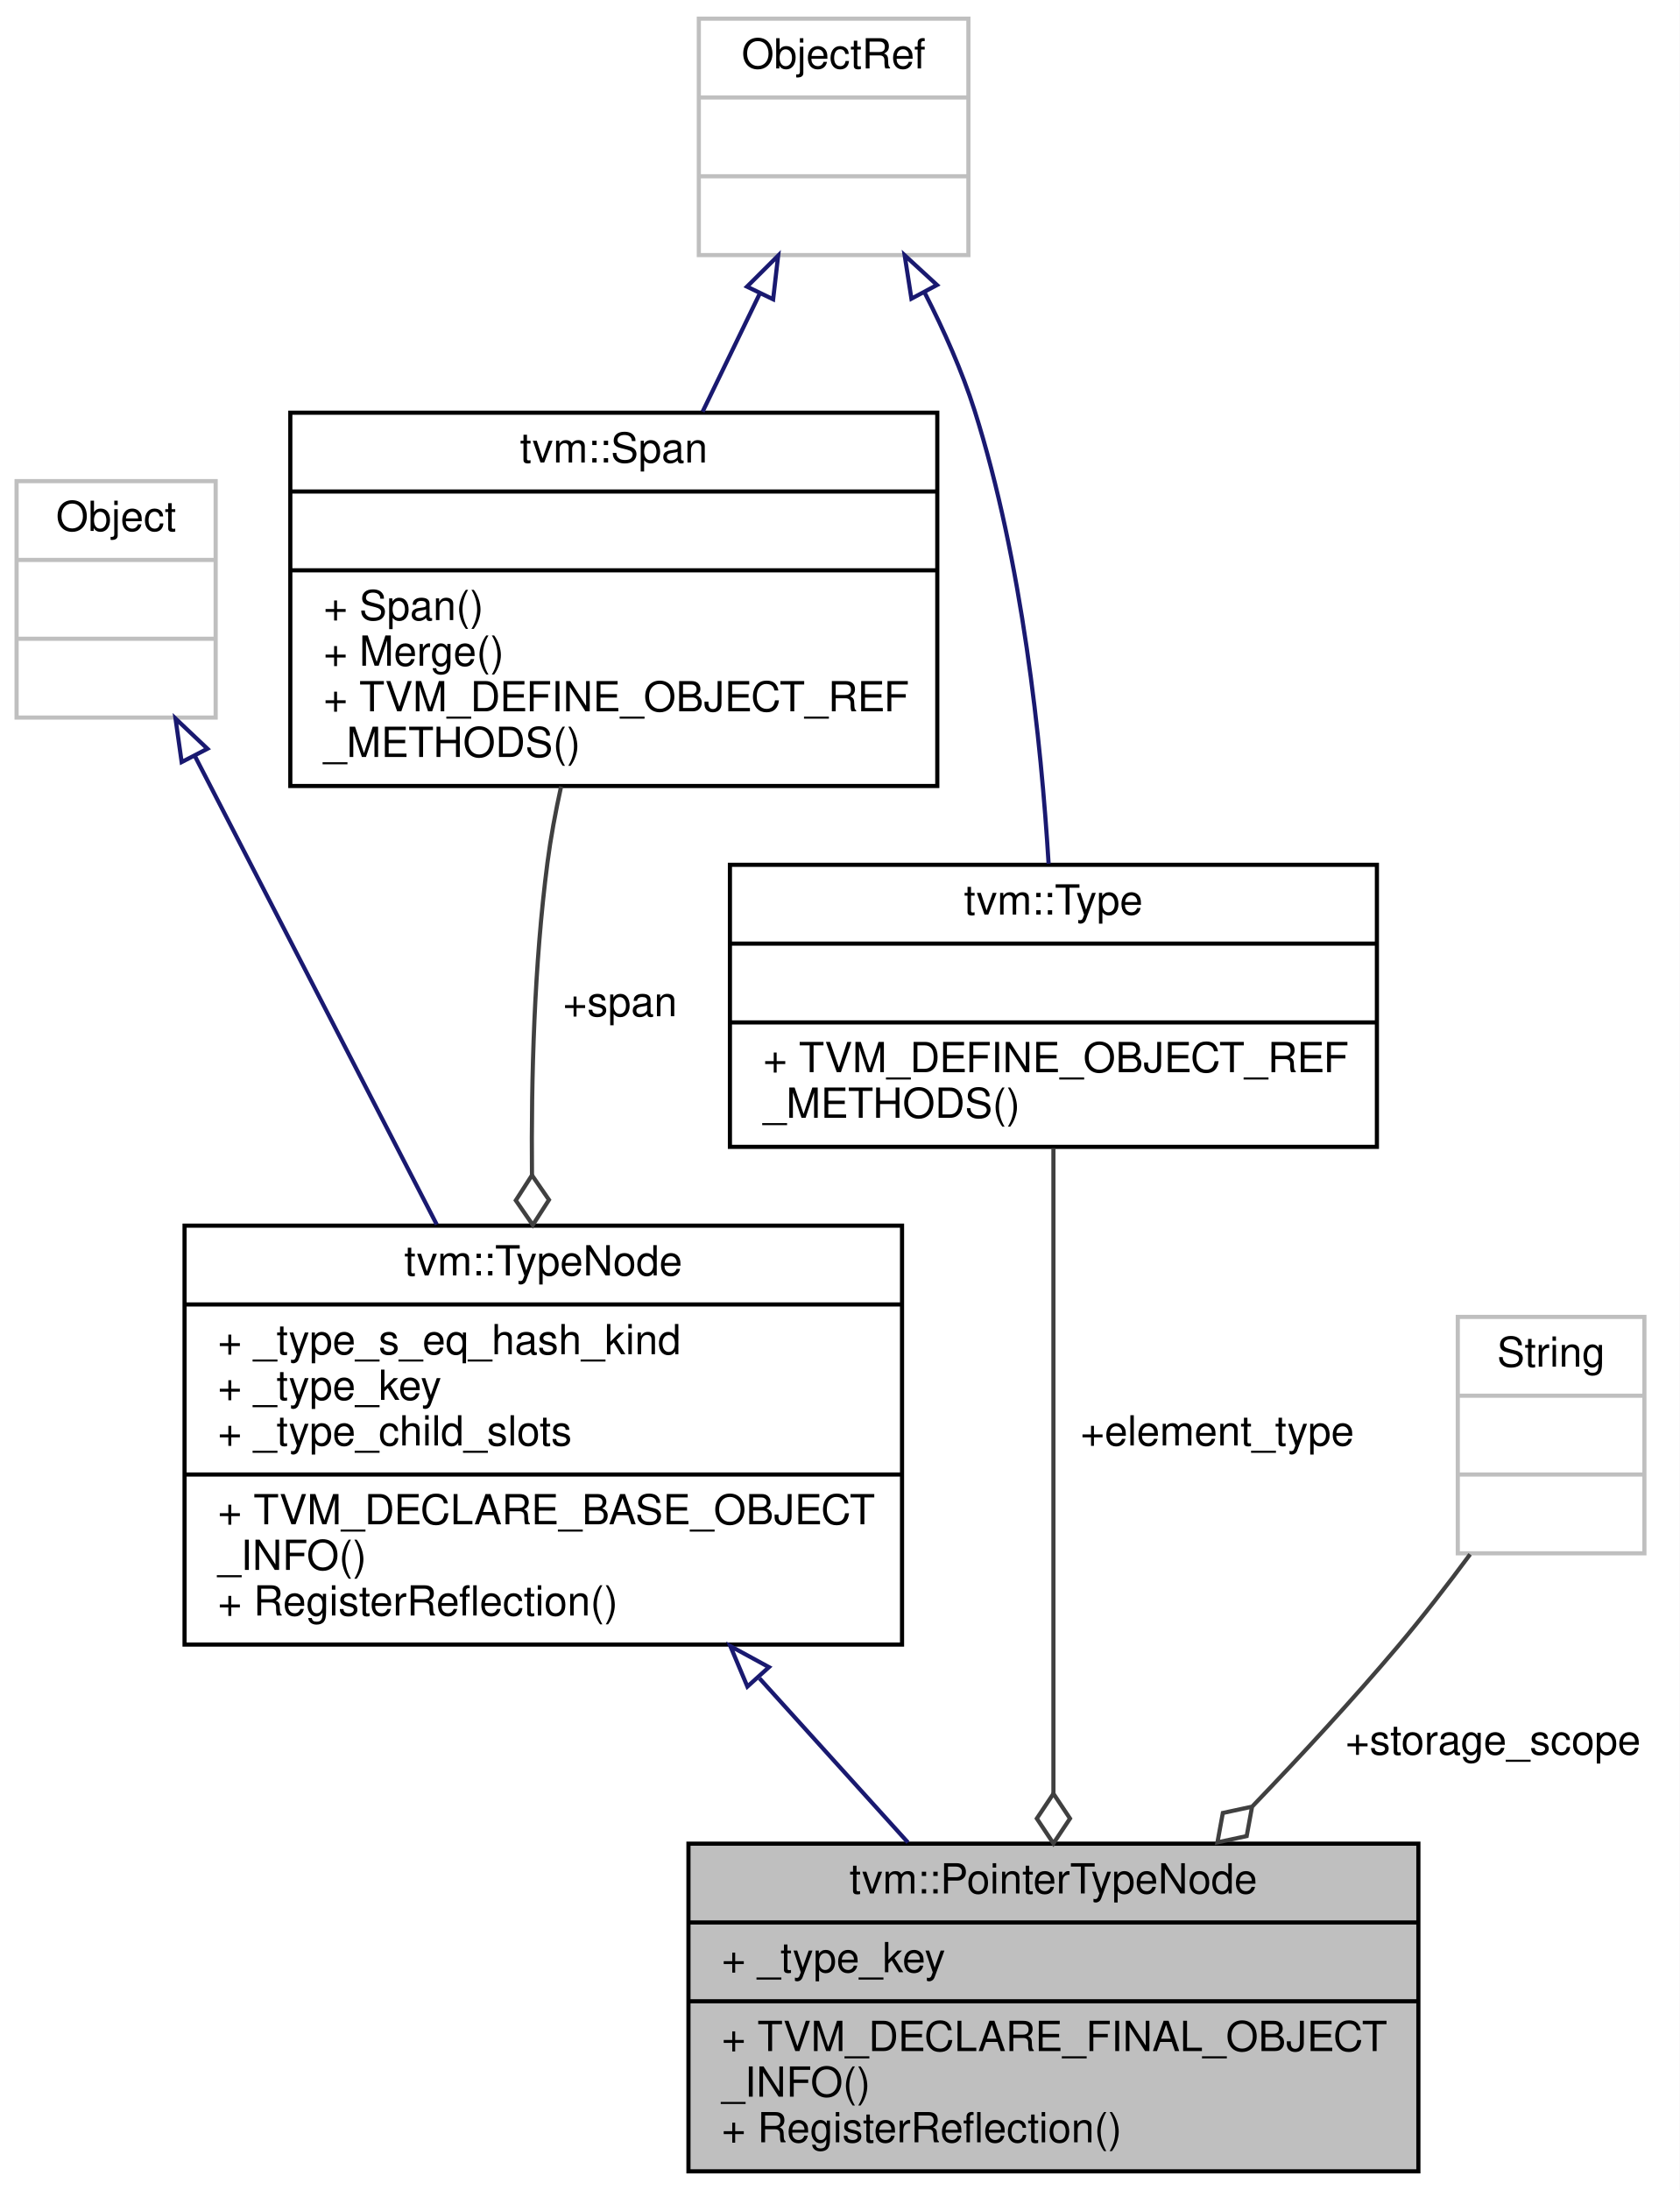
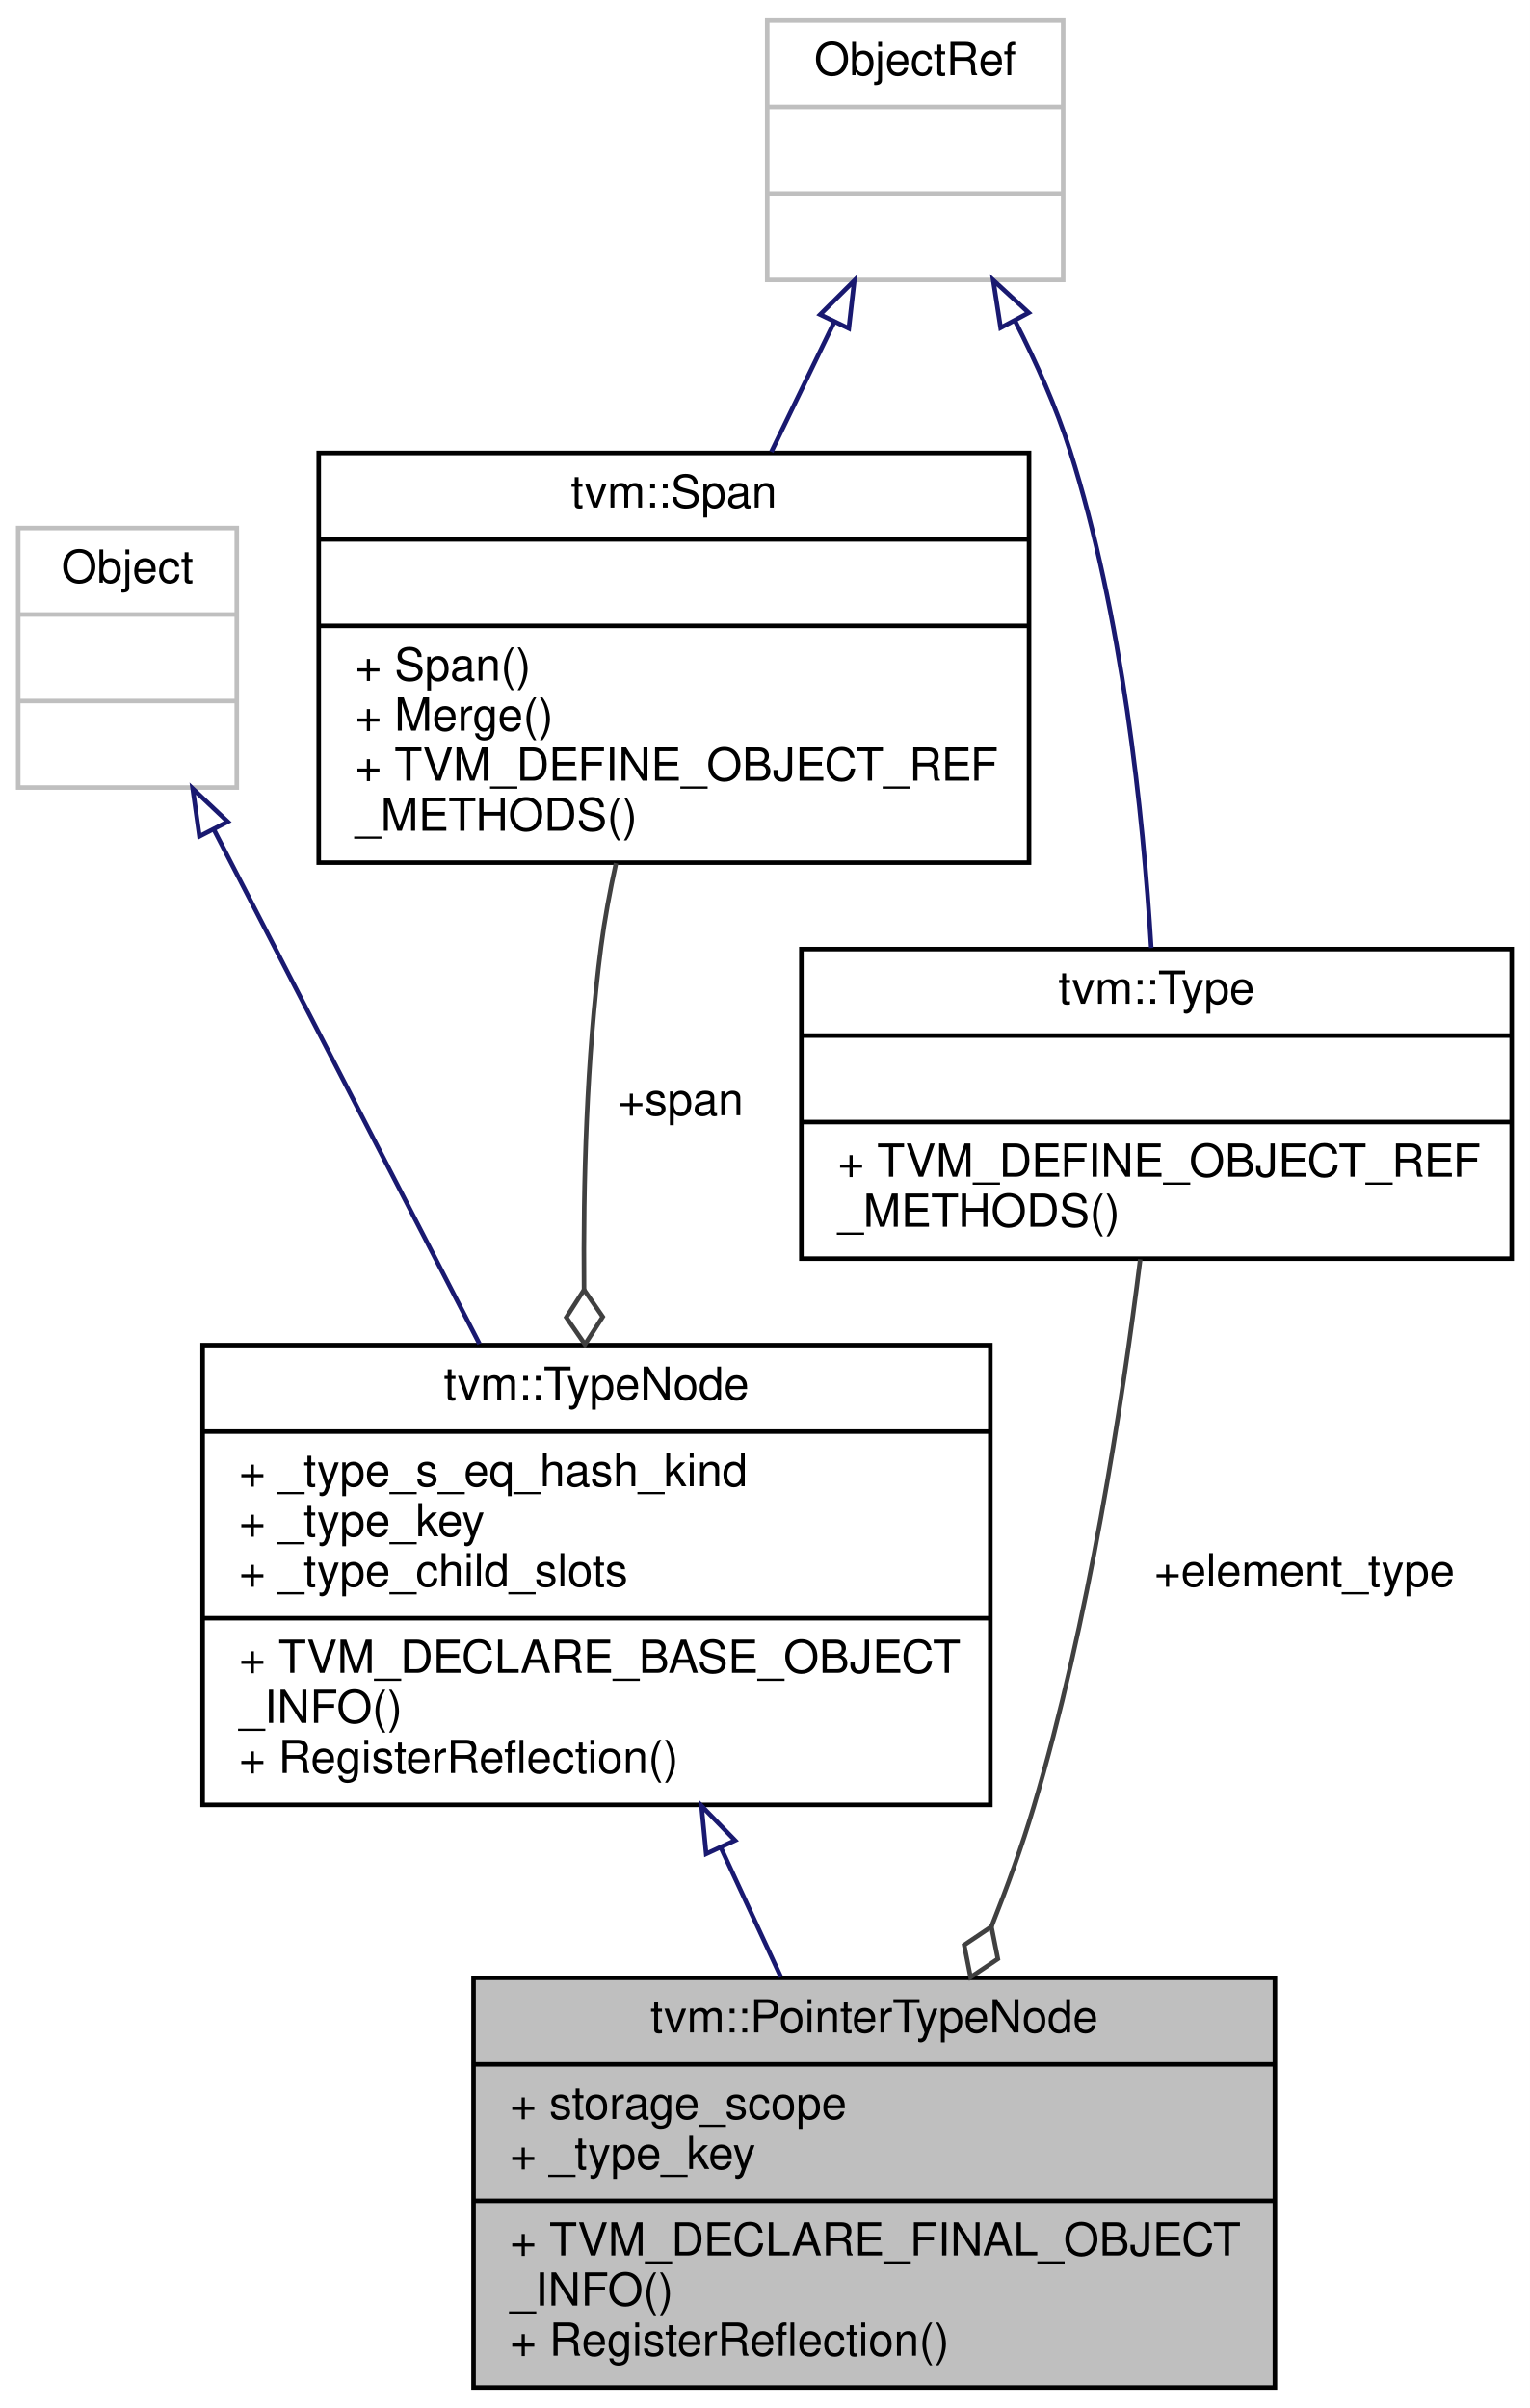
- <svg xmlns="http://www.w3.org/2000/svg" xmlns:xlink="http://www.w3.org/1999/xlink" width="405pt" height="528pt" viewBox="0.00 0.00 405.00 528.00">
-   <g id="graph0" class="graph" transform="scale(1 1) rotate(0) translate(4 524)">
-     <polygon fill="white" stroke="transparent" points="-4,4 -4,-524 401,-524 401,4 -4,4" />
+ <svg xmlns="http://www.w3.org/2000/svg" xmlns:xlink="http://www.w3.org/1999/xlink" width="336pt" height="529pt" viewBox="0.00 0.00 336.00 529.00">
+   <g id="graph0" class="graph" transform="scale(1 1) rotate(0) translate(4 525)">
+     <polygon fill="white" stroke="transparent" points="-4,4 -4,-525 332,-525 332,4 -4,4" />
    <g id="node1" class="node">
      <g id="a_node1">
        <a xlink:title="Low-level raw pointer type.">
-           <polygon fill="#bfbfbf" stroke="black" points="162,-0.5 162,-79.5 338,-79.5 338,-0.5 162,-0.5" />
-           <text text-anchor="middle" x="250" y="-67.5" font-family="Helvetica,sans-Serif" font-size="10.00">tvm::PointerTypeNode</text>
-           <polyline fill="none" stroke="black" points="162,-60.5 338,-60.5 " />
-           <text text-anchor="start" x="170" y="-48.5" font-family="Helvetica,sans-Serif" font-size="10.00">+ _type_key</text>
-           <polyline fill="none" stroke="black" points="162,-41.5 338,-41.5 " />
-           <text text-anchor="start" x="170" y="-29.5" font-family="Helvetica,sans-Serif" font-size="10.00">+ TVM_DECLARE_FINAL_OBJECT</text>
-           <text text-anchor="start" x="170" y="-18.5" font-family="Helvetica,sans-Serif" font-size="10.00">_INFO()</text>
-           <text text-anchor="start" x="170" y="-7.5" font-family="Helvetica,sans-Serif" font-size="10.00">+ RegisterReflection()</text>
+           <polygon fill="#bfbfbf" stroke="black" points="100,-0.5 100,-90.5 276,-90.5 276,-0.5 100,-0.5" />
+           <text text-anchor="middle" x="188" y="-78.5" font-family="Helvetica,sans-Serif" font-size="10.00">tvm::PointerTypeNode</text>
+           <polyline fill="none" stroke="black" points="100,-71.5 276,-71.5 " />
+           <text text-anchor="start" x="108" y="-59.5" font-family="Helvetica,sans-Serif" font-size="10.00">+ storage_scope</text>
+           <text text-anchor="start" x="108" y="-48.5" font-family="Helvetica,sans-Serif" font-size="10.00">+ _type_key</text>
+           <polyline fill="none" stroke="black" points="100,-41.5 276,-41.5 " />
+           <text text-anchor="start" x="108" y="-29.5" font-family="Helvetica,sans-Serif" font-size="10.00">+ TVM_DECLARE_FINAL_OBJECT</text>
+           <text text-anchor="start" x="108" y="-18.5" font-family="Helvetica,sans-Serif" font-size="10.00">_INFO()</text>
+           <text text-anchor="start" x="108" y="-7.5" font-family="Helvetica,sans-Serif" font-size="10.00">+ RegisterReflection()</text>
        </a>
      </g>
    </g>
    <g id="node2" class="node">
      <g id="a_node2">
        <a xlink:href="classtvm_1_1TypeNode.html" target="_top" xlink:title="Type is the base type of all types.">
-           <polygon fill="white" stroke="black" points="40.5,-127.5 40.5,-228.5 213.5,-228.5 213.5,-127.5 40.5,-127.5" />
-           <text text-anchor="middle" x="127" y="-216.5" font-family="Helvetica,sans-Serif" font-size="10.00">tvm::TypeNode</text>
-           <polyline fill="none" stroke="black" points="40.5,-209.5 213.5,-209.5 " />
-           <text text-anchor="start" x="48.5" y="-197.5" font-family="Helvetica,sans-Serif" font-size="10.00">+ _type_s_eq_hash_kind</text>
-           <text text-anchor="start" x="48.5" y="-186.5" font-family="Helvetica,sans-Serif" font-size="10.00">+ _type_key</text>
-           <text text-anchor="start" x="48.5" y="-175.5" font-family="Helvetica,sans-Serif" font-size="10.00">+ _type_child_slots</text>
-           <polyline fill="none" stroke="black" points="40.5,-168.5 213.5,-168.5 " />
-           <text text-anchor="start" x="48.5" y="-156.5" font-family="Helvetica,sans-Serif" font-size="10.00">+ TVM_DECLARE_BASE_OBJECT</text>
-           <text text-anchor="start" x="48.5" y="-145.5" font-family="Helvetica,sans-Serif" font-size="10.00">_INFO()</text>
-           <text text-anchor="start" x="48.5" y="-134.5" font-family="Helvetica,sans-Serif" font-size="10.00">+ RegisterReflection()</text>
+           <polygon fill="white" stroke="black" points="40.5,-128.5 40.5,-229.5 213.5,-229.5 213.5,-128.5 40.5,-128.5" />
+           <text text-anchor="middle" x="127" y="-217.5" font-family="Helvetica,sans-Serif" font-size="10.00">tvm::TypeNode</text>
+           <polyline fill="none" stroke="black" points="40.5,-210.5 213.5,-210.5 " />
+           <text text-anchor="start" x="48.5" y="-198.5" font-family="Helvetica,sans-Serif" font-size="10.00">+ _type_s_eq_hash_kind</text>
+           <text text-anchor="start" x="48.5" y="-187.5" font-family="Helvetica,sans-Serif" font-size="10.00">+ _type_key</text>
+           <text text-anchor="start" x="48.5" y="-176.5" font-family="Helvetica,sans-Serif" font-size="10.00">+ _type_child_slots</text>
+           <polyline fill="none" stroke="black" points="40.5,-169.5 213.5,-169.5 " />
+           <text text-anchor="start" x="48.5" y="-157.5" font-family="Helvetica,sans-Serif" font-size="10.00">+ TVM_DECLARE_BASE_OBJECT</text>
+           <text text-anchor="start" x="48.5" y="-146.5" font-family="Helvetica,sans-Serif" font-size="10.00">_INFO()</text>
+           <text text-anchor="start" x="48.5" y="-135.5" font-family="Helvetica,sans-Serif" font-size="10.00">+ RegisterReflection()</text>
        </a>
      </g>
    </g>
    <g id="edge1" class="edge">
-       <path fill="none" stroke="midnightblue" d="M179.14,-119.35C191.21,-106 203.78,-92.1 214.92,-79.79" />
-       <polygon fill="none" stroke="midnightblue" points="176.21,-117.37 172.1,-127.13 181.41,-122.06 176.21,-117.37" />
+       <path fill="none" stroke="midnightblue" d="M154.28,-119.19C158.73,-109.61 163.26,-99.83 167.51,-90.67" />
+       <polygon fill="none" stroke="midnightblue" points="151.09,-117.74 150.06,-128.29 157.44,-120.69 151.09,-117.74" />
    </g>
    <g id="node3" class="node">
      <g id="a_node3">
        <a xlink:title=" ">
-           <polygon fill="white" stroke="#bfbfbf" points="0,-351 0,-408 48,-408 48,-351 0,-351" />
-           <text text-anchor="middle" x="24" y="-396" font-family="Helvetica,sans-Serif" font-size="10.00">Object</text>
-           <polyline fill="none" stroke="#bfbfbf" points="0,-389 48,-389 " />
-           <text text-anchor="middle" x="24" y="-377" font-family="Helvetica,sans-Serif" font-size="10.00"> </text>
-           <polyline fill="none" stroke="#bfbfbf" points="0,-370 48,-370 " />
-           <text text-anchor="middle" x="24" y="-358" font-family="Helvetica,sans-Serif" font-size="10.00"> </text>
+           <polygon fill="white" stroke="#bfbfbf" points="0,-352 0,-409 48,-409 48,-352 0,-352" />
+           <text text-anchor="middle" x="24" y="-397" font-family="Helvetica,sans-Serif" font-size="10.00">Object</text>
+           <polyline fill="none" stroke="#bfbfbf" points="0,-390 48,-390 " />
+           <text text-anchor="middle" x="24" y="-378" font-family="Helvetica,sans-Serif" font-size="10.00"> </text>
+           <polyline fill="none" stroke="#bfbfbf" points="0,-371 48,-371 " />
+           <text text-anchor="middle" x="24" y="-359" font-family="Helvetica,sans-Serif" font-size="10.00"> </text>
        </a>
      </g>
    </g>
    <g id="edge2" class="edge">
-       <path fill="none" stroke="midnightblue" d="M42.95,-341.8C59.34,-310.05 83.19,-263.86 101.3,-228.78" />
-       <polygon fill="none" stroke="midnightblue" points="39.8,-340.27 38.32,-350.76 46.02,-343.48 39.8,-340.27" />
+       <path fill="none" stroke="midnightblue" d="M42.95,-342.8C59.34,-311.05 83.19,-264.86 101.3,-229.78" />
+       <polygon fill="none" stroke="midnightblue" points="39.8,-341.27 38.32,-351.76 46.02,-344.48 39.8,-341.27" />
    </g>
    <g id="node4" class="node">
      <g id="a_node4">
        <a xlink:href="classtvm_1_1Span.html" target="_top" xlink:title=" ">
-           <polygon fill="white" stroke="black" points="66,-334.5 66,-424.5 222,-424.5 222,-334.5 66,-334.5" />
-           <text text-anchor="middle" x="144" y="-412.5" font-family="Helvetica,sans-Serif" font-size="10.00">tvm::Span</text>
-           <polyline fill="none" stroke="black" points="66,-405.5 222,-405.5 " />
-           <text text-anchor="middle" x="144" y="-393.5" font-family="Helvetica,sans-Serif" font-size="10.00"> </text>
-           <polyline fill="none" stroke="black" points="66,-386.5 222,-386.5 " />
-           <text text-anchor="start" x="74" y="-374.5" font-family="Helvetica,sans-Serif" font-size="10.00">+ Span()</text>
-           <text text-anchor="start" x="74" y="-363.5" font-family="Helvetica,sans-Serif" font-size="10.00">+ Merge()</text>
-           <text text-anchor="start" x="74" y="-352.5" font-family="Helvetica,sans-Serif" font-size="10.00">+ TVM_DEFINE_OBJECT_REF</text>
-           <text text-anchor="start" x="74" y="-341.5" font-family="Helvetica,sans-Serif" font-size="10.00">_METHODS()</text>
+           <polygon fill="white" stroke="black" points="66,-335.5 66,-425.5 222,-425.5 222,-335.5 66,-335.5" />
+           <text text-anchor="middle" x="144" y="-413.5" font-family="Helvetica,sans-Serif" font-size="10.00">tvm::Span</text>
+           <polyline fill="none" stroke="black" points="66,-406.5 222,-406.5 " />
+           <text text-anchor="middle" x="144" y="-394.5" font-family="Helvetica,sans-Serif" font-size="10.00"> </text>
+           <polyline fill="none" stroke="black" points="66,-387.5 222,-387.5 " />
+           <text text-anchor="start" x="74" y="-375.5" font-family="Helvetica,sans-Serif" font-size="10.00">+ Span()</text>
+           <text text-anchor="start" x="74" y="-364.5" font-family="Helvetica,sans-Serif" font-size="10.00">+ Merge()</text>
+           <text text-anchor="start" x="74" y="-353.5" font-family="Helvetica,sans-Serif" font-size="10.00">+ TVM_DEFINE_OBJECT_REF</text>
+           <text text-anchor="start" x="74" y="-342.5" font-family="Helvetica,sans-Serif" font-size="10.00">_METHODS()</text>
        </a>
      </g>
    </g>
    <g id="edge3" class="edge">
-       <path fill="none" stroke="#404040" d="M131.29,-334.37C129.94,-328.25 128.78,-322 128,-316 124.82,-291.49 124.06,-264.32 124.27,-240.67" />
-       <polygon fill="none" stroke="#404040" points="124.27,-240.66 120.37,-234.59 124.47,-228.66 128.37,-234.72 124.27,-240.66" />
-       <text text-anchor="middle" x="145.5" y="-279" font-family="Helvetica,sans-Serif" font-size="10.00"> +span</text>
+       <path fill="none" stroke="#404040" d="M131.29,-335.37C129.94,-329.25 128.78,-323 128,-317 124.82,-292.49 124.06,-265.32 124.27,-241.67" />
+       <polygon fill="none" stroke="#404040" points="124.27,-241.66 120.37,-235.59 124.47,-229.66 128.37,-235.72 124.27,-241.66" />
+       <text text-anchor="middle" x="145.5" y="-280" font-family="Helvetica,sans-Serif" font-size="10.00"> +span</text>
    </g>
    <g id="node5" class="node">
      <g id="a_node5">
        <a xlink:title=" ">
-           <polygon fill="white" stroke="#bfbfbf" points="164.5,-462.5 164.5,-519.5 229.5,-519.5 229.5,-462.5 164.5,-462.5" />
-           <text text-anchor="middle" x="197" y="-507.5" font-family="Helvetica,sans-Serif" font-size="10.00">ObjectRef</text>
-           <polyline fill="none" stroke="#bfbfbf" points="164.5,-500.5 229.5,-500.5 " />
-           <text text-anchor="middle" x="197" y="-488.5" font-family="Helvetica,sans-Serif" font-size="10.00"> </text>
-           <polyline fill="none" stroke="#bfbfbf" points="164.5,-481.5 229.5,-481.5 " />
-           <text text-anchor="middle" x="197" y="-469.5" font-family="Helvetica,sans-Serif" font-size="10.00"> </text>
+           <polygon fill="white" stroke="#bfbfbf" points="164.5,-463.5 164.5,-520.5 229.5,-520.5 229.5,-463.5 164.5,-463.5" />
+           <text text-anchor="middle" x="197" y="-508.5" font-family="Helvetica,sans-Serif" font-size="10.00">ObjectRef</text>
+           <polyline fill="none" stroke="#bfbfbf" points="164.5,-501.5 229.5,-501.5 " />
+           <text text-anchor="middle" x="197" y="-489.5" font-family="Helvetica,sans-Serif" font-size="10.00"> </text>
+           <polyline fill="none" stroke="#bfbfbf" points="164.5,-482.5 229.5,-482.5 " />
+           <text text-anchor="middle" x="197" y="-470.5" font-family="Helvetica,sans-Serif" font-size="10.00"> </text>
        </a>
      </g>
    </g>
    <g id="edge4" class="edge">
-       <path fill="none" stroke="midnightblue" d="M179.18,-453.18C174.76,-444.05 169.98,-434.18 165.41,-424.74" />
-       <polygon fill="none" stroke="midnightblue" points="176.12,-454.89 183.63,-462.37 182.42,-451.84 176.12,-454.89" />
+       <path fill="none" stroke="midnightblue" d="M179.18,-454.18C174.76,-445.05 169.98,-435.18 165.41,-425.74" />
+       <polygon fill="none" stroke="midnightblue" points="176.12,-455.89 183.63,-463.37 182.42,-452.84 176.12,-455.89" />
    </g>
-     <g id="node7" class="node">
-       <g id="a_node7">
+     <g id="node6" class="node">
+       <g id="a_node6">
        <a xlink:href="classtvm_1_1Type.html" target="_top" xlink:title="Managed reference to TypeNode.">
-           <polygon fill="white" stroke="black" points="172,-247.5 172,-315.5 328,-315.5 328,-247.5 172,-247.5" />
-           <text text-anchor="middle" x="250" y="-303.5" font-family="Helvetica,sans-Serif" font-size="10.00">tvm::Type</text>
-           <polyline fill="none" stroke="black" points="172,-296.5 328,-296.5 " />
-           <text text-anchor="middle" x="250" y="-284.5" font-family="Helvetica,sans-Serif" font-size="10.00"> </text>
-           <polyline fill="none" stroke="black" points="172,-277.5 328,-277.5 " />
-           <text text-anchor="start" x="180" y="-265.5" font-family="Helvetica,sans-Serif" font-size="10.00">+ TVM_DEFINE_OBJECT_REF</text>
-           <text text-anchor="start" x="180" y="-254.5" font-family="Helvetica,sans-Serif" font-size="10.00">_METHODS()</text>
+           <polygon fill="white" stroke="black" points="172,-248.5 172,-316.5 328,-316.5 328,-248.5 172,-248.5" />
+           <text text-anchor="middle" x="250" y="-304.5" font-family="Helvetica,sans-Serif" font-size="10.00">tvm::Type</text>
+           <polyline fill="none" stroke="black" points="172,-297.5 328,-297.5 " />
+           <text text-anchor="middle" x="250" y="-285.5" font-family="Helvetica,sans-Serif" font-size="10.00"> </text>
+           <polyline fill="none" stroke="black" points="172,-278.5 328,-278.5 " />
+           <text text-anchor="start" x="180" y="-266.5" font-family="Helvetica,sans-Serif" font-size="10.00">+ TVM_DEFINE_OBJECT_REF</text>
+           <text text-anchor="start" x="180" y="-255.5" font-family="Helvetica,sans-Serif" font-size="10.00">_METHODS()</text>
        </a>
      </g>
    </g>
-     <g id="edge7" class="edge">
-       <path fill="none" stroke="midnightblue" d="M218.98,-453.39C223.59,-444.37 227.97,-434.55 231,-425 242.51,-388.72 247.05,-345.1 248.84,-315.75" />
-       <polygon fill="none" stroke="midnightblue" points="215.76,-451.99 214.13,-462.46 221.93,-455.29 215.76,-451.99" />
-     </g>
-     <g id="node6" class="node">
-       <g id="a_node6">
-         <a xlink:title=" ">
-           <polygon fill="white" stroke="#bfbfbf" points="347.5,-149.5 347.5,-206.5 392.5,-206.5 392.5,-149.5 347.5,-149.5" />
-           <text text-anchor="middle" x="370" y="-194.5" font-family="Helvetica,sans-Serif" font-size="10.00">String</text>
-           <polyline fill="none" stroke="#bfbfbf" points="347.5,-187.5 392.5,-187.5 " />
-           <text text-anchor="middle" x="370" y="-175.5" font-family="Helvetica,sans-Serif" font-size="10.00"> </text>
-           <polyline fill="none" stroke="#bfbfbf" points="347.5,-168.5 392.5,-168.5 " />
-           <text text-anchor="middle" x="370" y="-156.5" font-family="Helvetica,sans-Serif" font-size="10.00"> </text>
-         </a>
-       </g>
+     <g id="edge6" class="edge">
+       <path fill="none" stroke="midnightblue" d="M218.98,-454.39C223.59,-445.37 227.97,-435.55 231,-426 242.51,-389.72 247.05,-346.1 248.84,-316.75" />
+       <polygon fill="none" stroke="midnightblue" points="215.76,-452.99 214.13,-463.46 221.93,-456.29 215.76,-452.99" />
    </g>
    <g id="edge5" class="edge">
-       <path fill="none" stroke="#404040" d="M350.47,-149.25C345,-141.87 338.93,-134.01 333,-127 322.11,-114.13 309.76,-100.76 297.99,-88.51" />
-       <polygon fill="none" stroke="#404040" points="297.9,-88.42 290.85,-86.9 289.55,-79.81 296.6,-81.33 297.9,-88.42" />
-       <text text-anchor="middle" x="356" y="-101" font-family="Helvetica,sans-Serif" font-size="10.00"> +storage_scope</text>
-     </g>
-     <g id="edge6" class="edge">
-       <path fill="none" stroke="#404040" d="M250,-247.2C250,-206.85 250,-138.45 250,-91.58" />
-       <polygon fill="none" stroke="#404040" points="250,-91.56 246,-85.56 250,-79.56 254,-85.56 250,-91.56" />
-       <text text-anchor="middle" x="289.5" y="-175.5" font-family="Helvetica,sans-Serif" font-size="10.00"> +element_type</text>
+       <path fill="none" stroke="#404040" d="M246.42,-248.35C242.5,-216.91 235.1,-168.58 223,-128 220.43,-119.38 217.21,-110.45 213.77,-101.81" />
+       <polygon fill="none" stroke="#404040" points="213.74,-101.74 207.76,-97.72 209.16,-90.65 215.15,-94.67 213.74,-101.74" />
+       <text text-anchor="middle" x="282.5" y="-176.5" font-family="Helvetica,sans-Serif" font-size="10.00"> +element_type</text>
    </g>
  </g>
</svg>
